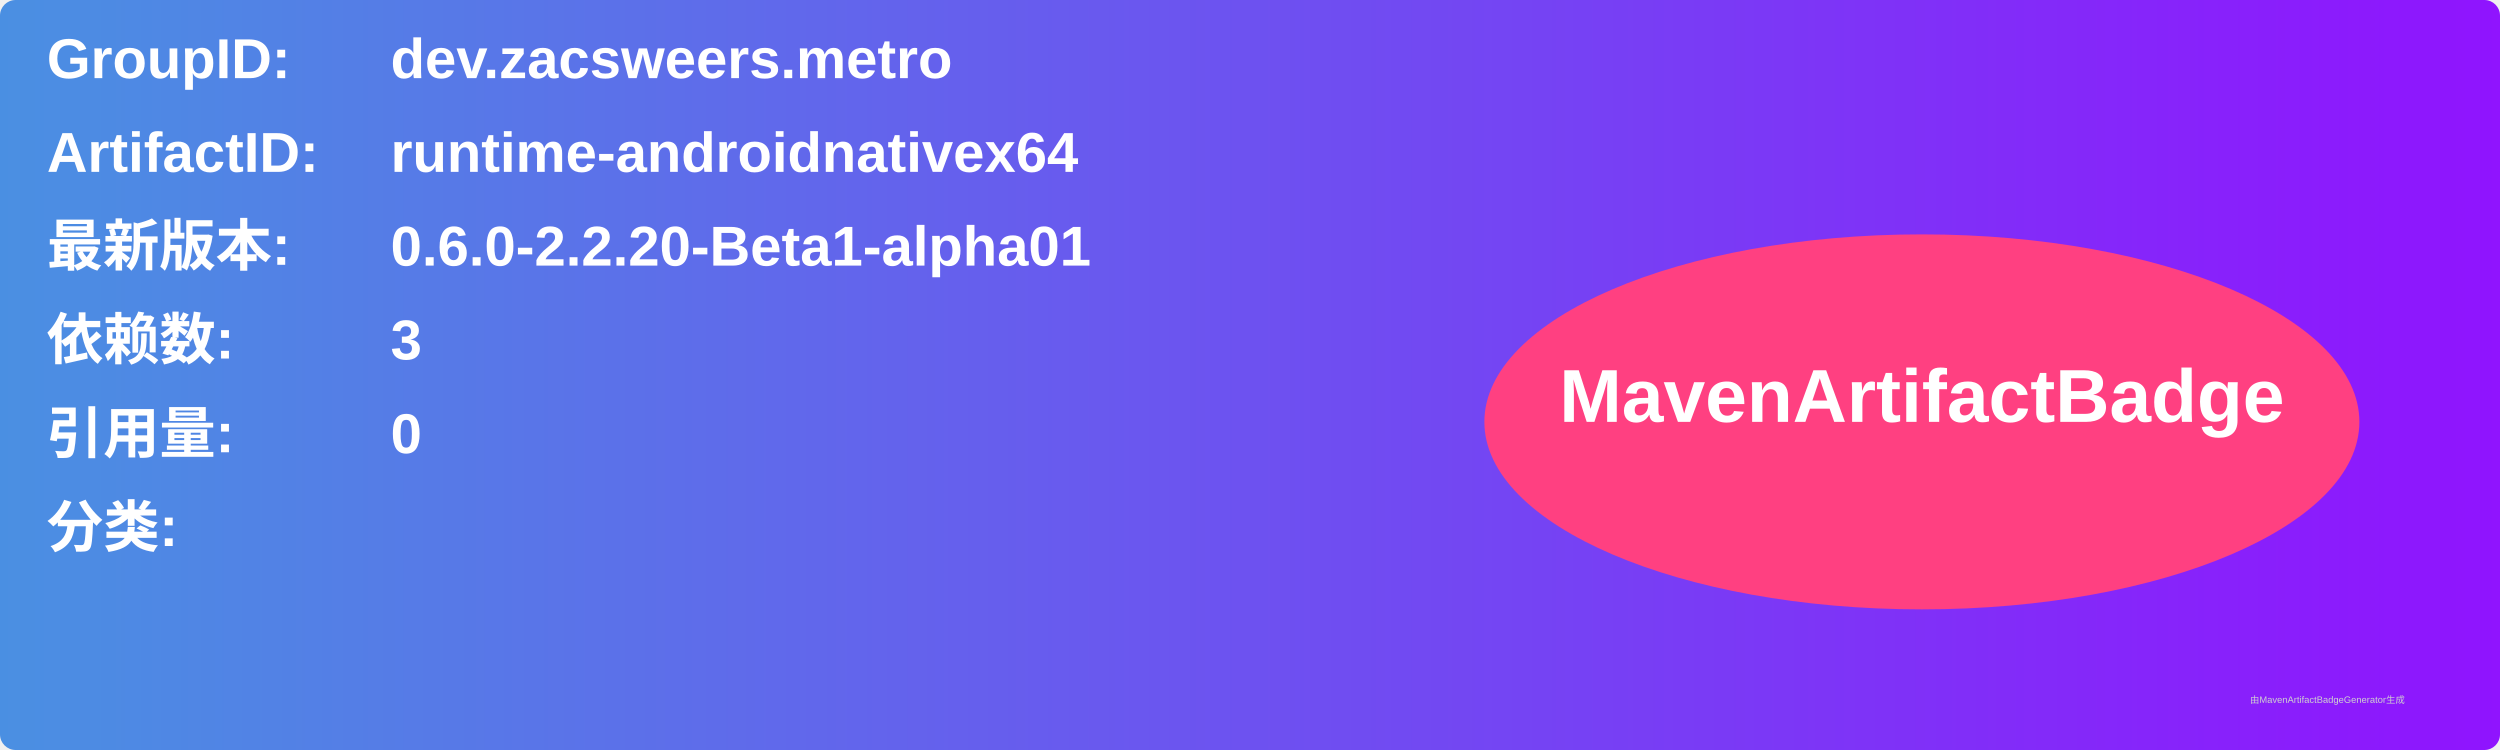
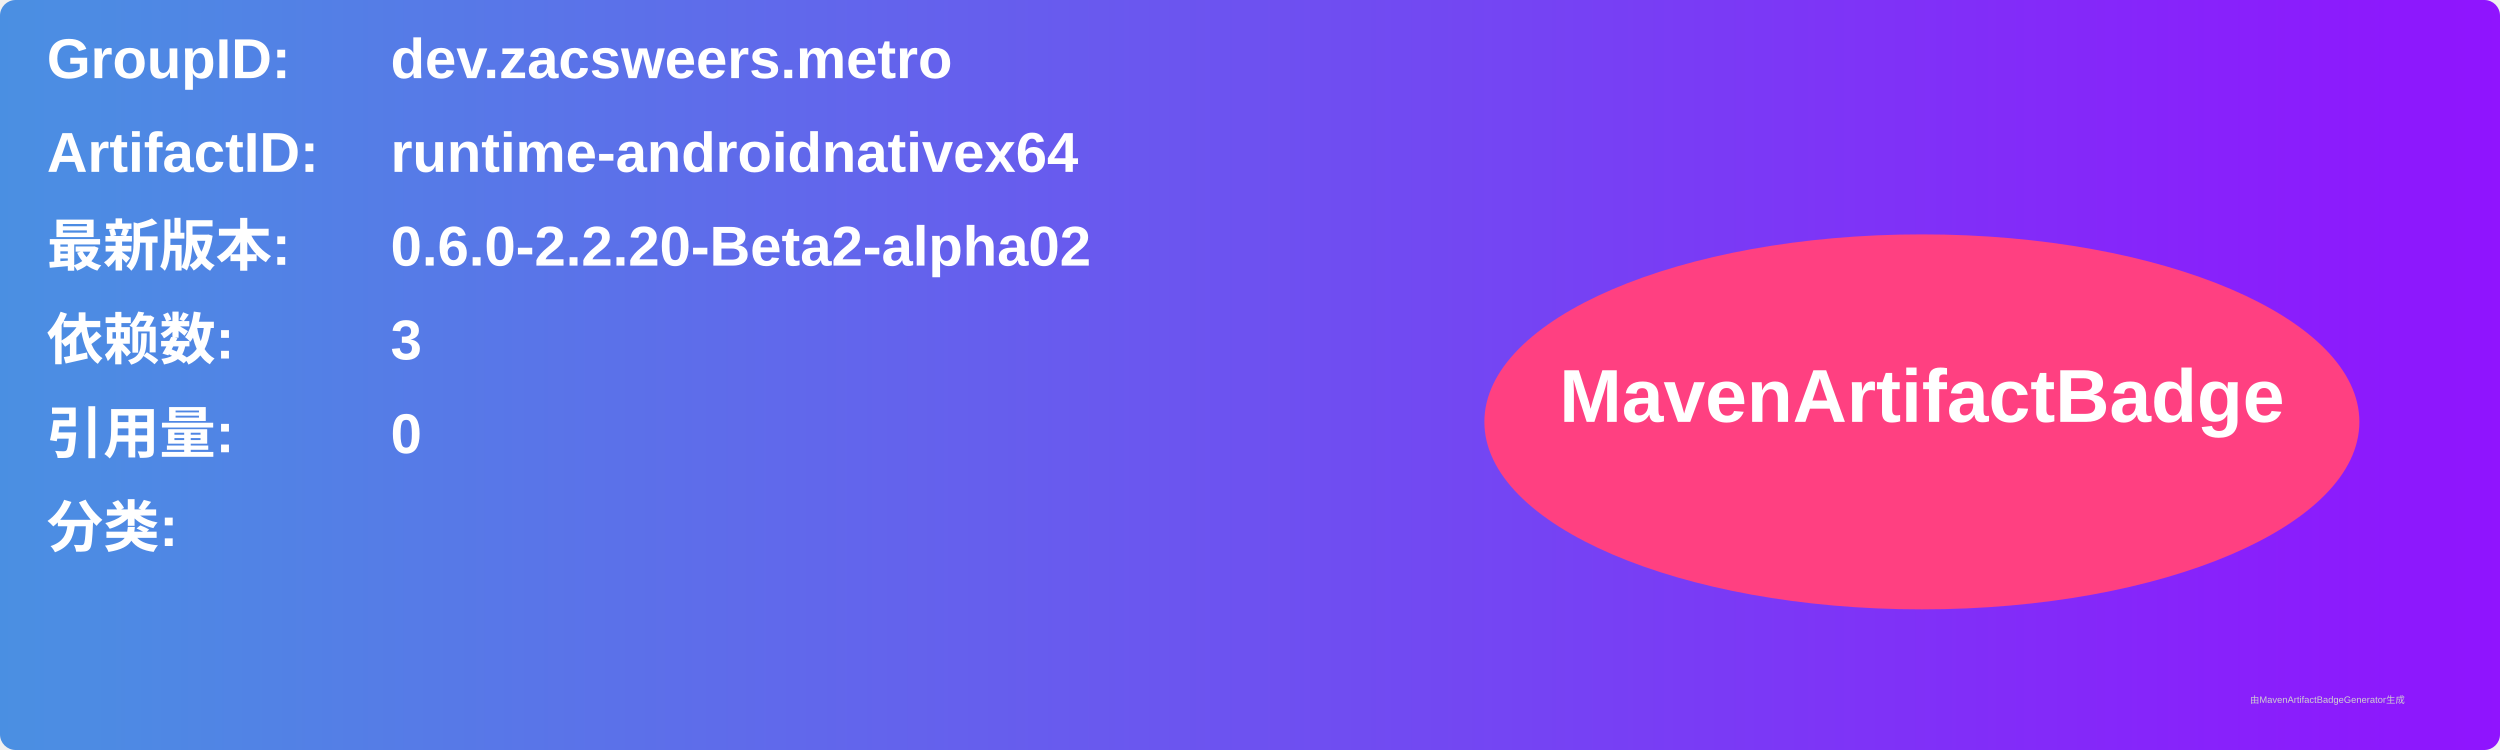
<svg xmlns="http://www.w3.org/2000/svg" width="800" height="240" viewBox="0 0 800 240">
  <linearGradient id="grad" x1="0%" y1="0%" x2="100%" y2="0%">
    <stop offset="0%" stop-color="#4a90e2" />
    <stop offset="100%" stop-color="#9013fe" />
  </linearGradient>
  <rect width="100%" height="100%" rx="5" ry="5" fill="url(#grad)" />
  <g transform="translate(15, 15)">
    <text x="0" y="10" font-family="Arial" font-size="18" fill="white" font-weight="bold" width="260">GroupID:</text>
    <text x="110" y="10" font-family="Arial" font-size="18" fill="white" font-weight="bold" width="460">dev.zacsweers.metro</text>
    <text x="0" y="40" font-family="Arial" font-size="18" fill="white" font-weight="bold" width="260">ArtifactID:</text>
    <text x="110" y="40" font-family="Arial" font-size="18" fill="white" font-weight="bold" width="460">runtime-androidnativex64</text>
    <text x="0" y="70" font-family="Arial" font-size="18" fill="white" font-weight="bold">最新版本:</text>
    <text x="110" y="70" font-family="Arial" font-size="18" fill="white" font-weight="bold">
-       <tspan font-weight="bold">0.6.0-2.2.20-Beta1-alpha01</tspan>
+       <tspan font-weight="bold">0.6.0-2.2.20-Beta2-alpha02</tspan>
    </text>
    <text x="0" y="100" font-family="Arial" font-size="18" fill="white" font-weight="bold">依赖数: </text>
    <text x="110" y="100" font-family="Arial" font-size="18" fill="white">
      <tspan font-weight="bold">3</tspan>
    </text>
    <text x="0" y="130" font-family="Arial" font-size="18" fill="white" font-weight="bold">引用量: </text>
    <text x="110" y="130" font-family="Arial" font-size="18" fill="white">
      <tspan font-weight="bold">0</tspan>
    </text>
    <text x="0" y="160" font-family="Arial" font-size="18" fill="white" font-weight="bold">分类:</text>
    <text x="10" y="190" font-family="Arial" font-size="10" fill="white">
      <tspan font-weight="bold" />
    </text>
    <ellipse cx="600" cy="120" rx="140" ry="60" fill="#ff4081" />
    <text x="600" y="120" text-anchor="middle" font-family="Arial" font-size="24" fill="white" font-weight="bold">MavenArtifactBadge</text>
  </g>
  <text x="720" y="225" font-family="Arial" font-size="3" fill="#d0d0d0">由MavenArtifactBadgeGenerator生成</text>
</svg>
